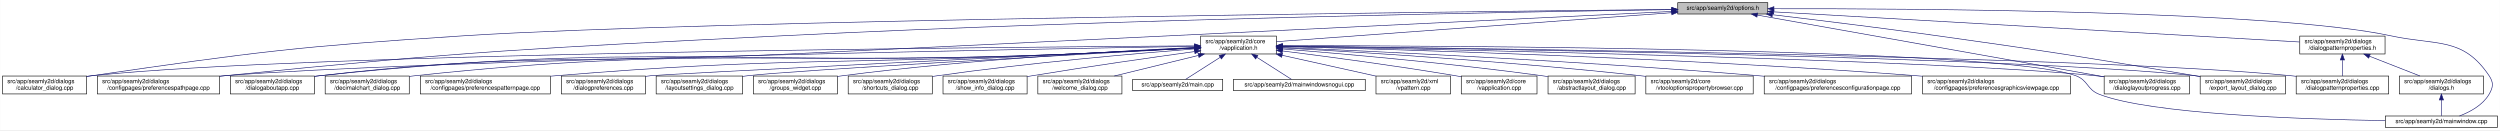
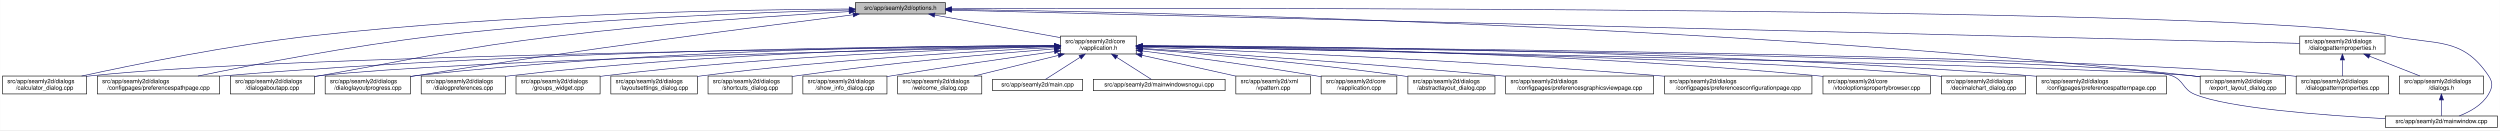
<svg xmlns="http://www.w3.org/2000/svg" xmlns:xlink="http://www.w3.org/1999/xlink" width="4192pt" height="218pt" viewBox="0.00 0.00 4191.50 218.00">
  <g id="graph0" class="graph" transform="scale(1 1) rotate(0) translate(4 214)">
    <polygon fill="white" stroke="transparent" points="-4,4 -4,-214 4187.5,-214 4187.5,4 -4,4" />
    <g id="node1" class="node">
      <g id="a_node1">
        <a xlink:title=" ">
-           <polygon fill="#bfbfbf" stroke="black" points="2809,-190.5 2809,-209.5 2960,-209.5 2960,-190.5 2809,-190.5" />
-           <text text-anchor="middle" x="2884.5" y="-197.5" font-family="Helvetica,sans-Serif" font-size="10.00">src/app/seamly2d/options.h</text>
+           <polygon fill="#bfbfbf" stroke="black" points="1430,-190.5 1430,-209.5 1581,-209.5 1581,-190.5 1430,-190.5" />
+           <text text-anchor="middle" x="1505.5" y="-197.5" font-family="Helvetica,sans-Serif" font-size="10.00">src/app/seamly2d/options.h</text>
        </a>
      </g>
    </g>
    <g id="node2" class="node">
      <g id="a_node2">
        <a xlink:href="../../d9/d02/vapplication_8h.html" target="_top" xlink:title=" ">
-           <polygon fill="white" stroke="black" points="2009,-123.5 2009,-153.5 2136,-153.5 2136,-123.5 2009,-123.5" />
-           <text text-anchor="start" x="2017" y="-141.5" font-family="Helvetica,sans-Serif" font-size="10.00">src/app/seamly2d/core</text>
-           <text text-anchor="middle" x="2072.5" y="-130.5" font-family="Helvetica,sans-Serif" font-size="10.00">/vapplication.h</text>
+           <polygon fill="white" stroke="black" points="1774,-123.5 1774,-153.5 1901,-153.5 1901,-123.5 1774,-123.5" />
+           <text text-anchor="start" x="1782" y="-141.5" font-family="Helvetica,sans-Serif" font-size="10.00">src/app/seamly2d/core</text>
+           <text text-anchor="middle" x="1837.5" y="-130.5" font-family="Helvetica,sans-Serif" font-size="10.00">/vapplication.h</text>
        </a>
      </g>
    </g>
    <g id="edge1" class="edge">
-       <path fill="none" stroke="midnightblue" d="M2798.8,-192.72C2634.95,-180.71 2280.7,-154.76 2136.01,-144.15" />
-       <polygon fill="midnightblue" stroke="midnightblue" points="2798.61,-196.22 2808.84,-193.46 2799.12,-189.23 2798.61,-196.22" />
+       <path fill="none" stroke="midnightblue" d="M1562.93,-188.71C1621.72,-178.17 1712.85,-161.84 1773.81,-150.91" />
+       <polygon fill="midnightblue" stroke="midnightblue" points="1562.29,-185.27 1553.07,-190.48 1563.53,-192.16 1562.29,-185.27" />
    </g>
    <g id="node5" class="node">
      <g id="a_node5">
        <a xlink:href="../../d7/dfa/calculator__dialog_8cpp.html" target="_top" xlink:title=" ">
          <polygon fill="white" stroke="black" points="0,-56.5 0,-86.5 141,-86.5 141,-56.5 0,-56.5" />
          <text text-anchor="start" x="8" y="-74.5" font-family="Helvetica,sans-Serif" font-size="10.00">src/app/seamly2d/dialogs</text>
          <text text-anchor="middle" x="70.5" y="-63.5" font-family="Helvetica,sans-Serif" font-size="10.00">/calculator_dialog.cpp</text>
        </a>
      </g>
    </g>
    <g id="edge25" class="edge">
-       <path fill="none" stroke="midnightblue" d="M2798.79,-198.15C2455.29,-194.61 1177.42,-179.94 773.5,-154 495.15,-136.12 425.53,-127.09 149.5,-87 146.74,-86.6 143.93,-86.17 141.09,-85.73" />
-       <polygon fill="midnightblue" stroke="midnightblue" points="2798.88,-201.66 2808.92,-198.26 2798.96,-194.66 2798.88,-201.66" />
-     </g>
-     <g id="node9" class="node">
-       <g id="a_node9">
+       <path fill="none" stroke="midnightblue" d="M1419.54,-198.93C1247.9,-197.94 850.74,-191.38 519.5,-154 380.16,-138.28 218.86,-105.33 132.58,-86.5" />
+       <polygon fill="midnightblue" stroke="midnightblue" points="1419.75,-202.43 1429.77,-198.98 1419.79,-195.43 1419.75,-202.43" />
+     </g>
+     <g id="node7" class="node">
+       <g id="a_node7">
        <a xlink:href="../../dc/d20/preferencespathpage_8cpp.html" target="_top" xlink:title=" ">
          <polygon fill="white" stroke="black" points="159,-56.5 159,-86.5 364,-86.5 364,-56.5 159,-56.5" />
          <text text-anchor="start" x="167" y="-74.5" font-family="Helvetica,sans-Serif" font-size="10.00">src/app/seamly2d/dialogs</text>
          <text text-anchor="middle" x="261.5" y="-63.5" font-family="Helvetica,sans-Serif" font-size="10.00">/configpages/preferencespathpage.cpp</text>
        </a>
      </g>
    </g>
    <g id="edge26" class="edge">
-       <path fill="none" stroke="midnightblue" d="M2798.67,-197.85C2561.34,-194.38 1876.24,-182.48 1307.5,-154 891.4,-133.16 787.01,-128.89 372.5,-87 369.79,-86.73 367.05,-86.44 364.28,-86.14" />
-       <polygon fill="midnightblue" stroke="midnightblue" points="2798.9,-201.35 2808.95,-198 2799,-194.35 2798.9,-201.35" />
+       <path fill="none" stroke="midnightblue" d="M1419.91,-197.26C1276.49,-193.62 978.7,-182.98 728.5,-154 584.61,-137.33 417.84,-105.06 327.66,-86.52" />
+       <polygon fill="midnightblue" stroke="midnightblue" points="1419.89,-200.76 1429.97,-197.51 1420.06,-193.76 1419.89,-200.76" />
    </g>
    <g id="node12" class="node">
      <g id="a_node12">
        <a xlink:href="../../dd/d64/dialogaboutapp_8cpp.html" target="_top" xlink:title=" ">
          <polygon fill="white" stroke="black" points="382,-56.5 382,-86.5 523,-86.5 523,-56.5 382,-56.5" />
          <text text-anchor="start" x="390" y="-74.5" font-family="Helvetica,sans-Serif" font-size="10.00">src/app/seamly2d/dialogs</text>
          <text text-anchor="middle" x="452.5" y="-63.5" font-family="Helvetica,sans-Serif" font-size="10.00">/dialogaboutapp.cpp</text>
        </a>
      </g>
    </g>
    <g id="edge27" class="edge">
-       <path fill="none" stroke="midnightblue" d="M2798.72,-194.81C2561.53,-183.24 1876.75,-149.92 1307.5,-123 962.63,-106.69 874.52,-126.25 531.5,-87 528.73,-86.68 525.91,-86.33 523.06,-85.94" />
-       <polygon fill="midnightblue" stroke="midnightblue" points="2798.84,-198.32 2809,-195.31 2799.18,-191.33 2798.84,-198.32" />
-     </g>
-     <g id="node14" class="node">
-       <g id="a_node14">
+       <path fill="none" stroke="midnightblue" d="M1419.33,-194.53C1307.34,-188.18 1105.83,-174.95 934.5,-154 754.27,-131.96 710.36,-118.28 531.5,-87 528.75,-86.52 525.95,-86.03 523.12,-85.52" />
+       <polygon fill="midnightblue" stroke="midnightblue" points="1419.37,-198.03 1429.55,-195.1 1419.77,-191.04 1419.37,-198.03" />
+     </g>
+     <g id="node13" class="node">
+       <g id="a_node13">
        <a xlink:href="../../d6/d89/dialoglayoutprogress_8cpp.html" target="_top" xlink:title=" ">
-           <polygon fill="white" stroke="black" points="3524,-56.5 3524,-86.5 3667,-86.5 3667,-56.5 3524,-56.5" />
-           <text text-anchor="start" x="3532" y="-74.5" font-family="Helvetica,sans-Serif" font-size="10.00">src/app/seamly2d/dialogs</text>
-           <text text-anchor="middle" x="3595.5" y="-63.5" font-family="Helvetica,sans-Serif" font-size="10.00">/dialoglayoutprogress.cpp</text>
-         </a>
-       </g>
-     </g>
-     <g id="edge32" class="edge">
-       <path fill="none" stroke="midnightblue" d="M2942.63,-188.66C3071.86,-165.67 3382.71,-110.36 3523.75,-85.27" />
-       <polygon fill="midnightblue" stroke="midnightblue" points="2941.76,-185.26 2932.53,-190.45 2942.99,-192.15 2941.76,-185.26" />
+           <polygon fill="white" stroke="black" points="541,-56.5 541,-86.5 684,-86.5 684,-56.5 541,-56.5" />
+           <text text-anchor="start" x="549" y="-74.5" font-family="Helvetica,sans-Serif" font-size="10.00">src/app/seamly2d/dialogs</text>
+           <text text-anchor="middle" x="612.5" y="-63.5" font-family="Helvetica,sans-Serif" font-size="10.00">/dialoglayoutprogress.cpp</text>
+         </a>
+       </g>
+     </g>
+     <g id="edge28" class="edge">
+       <path fill="none" stroke="midnightblue" d="M1426.11,-189.2C1280.44,-170.96 960.78,-129.77 692.5,-87 689.71,-86.56 686.87,-86.09 684,-85.62" />
+       <polygon fill="midnightblue" stroke="midnightblue" points="1425.93,-192.7 1436.29,-190.47 1426.8,-185.76 1425.93,-192.7" />
    </g>
    <g id="node16" class="node">
      <g id="a_node16">
        <a xlink:href="../../dd/d54/export__layout__dialog_8cpp.html" target="_top" xlink:title=" ">
          <polygon fill="white" stroke="black" points="3685,-56.5 3685,-86.5 3828,-86.5 3828,-56.5 3685,-56.5" />
          <text text-anchor="start" x="3693" y="-74.5" font-family="Helvetica,sans-Serif" font-size="10.00">src/app/seamly2d/dialogs</text>
          <text text-anchor="middle" x="3756.5" y="-63.5" font-family="Helvetica,sans-Serif" font-size="10.00">/export_layout_dialog.cpp</text>
        </a>
      </g>
    </g>
    <g id="edge33" class="edge">
-       <path fill="none" stroke="midnightblue" d="M2967.73,-189.3C3040.75,-180.63 3149.77,-167.26 3244.5,-154 3436.92,-127.06 3484.89,-119.22 3676.5,-87 3679.28,-86.53 3682.12,-86.05 3684.99,-85.55" />
-       <polygon fill="midnightblue" stroke="midnightblue" points="2967.19,-185.84 2957.67,-190.5 2968.01,-192.79 2967.19,-185.84" />
+       <path fill="none" stroke="midnightblue" d="M1591.1,-198.11C1882.86,-194.34 2864.93,-175.45 3670.5,-87 3675.17,-86.49 3679.96,-85.89 3684.79,-85.23" />
+       <polygon fill="midnightblue" stroke="midnightblue" points="1590.97,-194.62 1581.01,-198.24 1591.06,-201.62 1590.97,-194.62" />
    </g>
    <g id="node25" class="node">
      <g id="a_node25">
        <a xlink:href="../../d8/dd9/mainwindow_8cpp.html" target="_top" xlink:title=" ">
          <polygon fill="white" stroke="black" points="3995.5,-0.5 3995.5,-19.5 4183.5,-19.5 4183.5,-0.5 3995.5,-0.5" />
          <text text-anchor="middle" x="4089.5" y="-7.5" font-family="Helvetica,sans-Serif" font-size="10.00">src/app/seamly2d/mainwindow.cpp</text>
        </a>
      </g>
    </g>
    <g id="edge34" class="edge">
-       <path fill="none" stroke="midnightblue" d="M2970.44,-199.36C3197.18,-199.71 3807.69,-196.55 4004.5,-154 4081.86,-137.27 4125.3,-152.66 4169.5,-87 4177.19,-75.57 4176.46,-67.89 4169.5,-56 4158.8,-37.71 4137.63,-26.27 4119.75,-19.51" />
-       <polygon fill="midnightblue" stroke="midnightblue" points="2970.26,-195.86 2960.26,-199.35 2970.25,-202.86 2970.26,-195.86" />
+       <path fill="none" stroke="midnightblue" d="M1591.25,-199.32C2002.58,-200.59 3763.56,-203.11 4003.5,-154 4081.04,-138.13 4124.3,-152.66 4168.5,-87 4176.19,-75.57 4175.42,-67.91 4168.5,-56 4157.95,-37.85 4137.04,-26.41 4119.38,-19.61" />
+       <polygon fill="midnightblue" stroke="midnightblue" points="1591.22,-195.82 1581.21,-199.29 1591.19,-202.82 1591.22,-195.82" />
    </g>
    <g id="node26" class="node">
      <g id="a_node26">
        <a xlink:href="../../d5/d4e/dialogpatternproperties_8h.html" target="_top" xlink:title=" ">
          <polygon fill="white" stroke="black" points="3852,-123.5 3852,-153.5 3995,-153.5 3995,-123.5 3852,-123.5" />
          <text text-anchor="start" x="3860" y="-141.5" font-family="Helvetica,sans-Serif" font-size="10.00">src/app/seamly2d/dialogs</text>
          <text text-anchor="middle" x="3923.5" y="-130.5" font-family="Helvetica,sans-Serif" font-size="10.00">/dialogpatternproperties.h</text>
        </a>
      </g>
    </g>
-     <g id="edge28" class="edge">
-       <path fill="none" stroke="midnightblue" d="M2970.23,-194.09C3170.48,-182.62 3665.98,-154.25 3851.69,-143.61" />
-       <polygon fill="midnightblue" stroke="midnightblue" points="2969.84,-190.61 2960.06,-194.67 2970.24,-197.6 2969.84,-190.61" />
+     <g id="edge29" class="edge">
+       <path fill="none" stroke="midnightblue" d="M1591.3,-196.89C1971.55,-187.53 3501.48,-149.88 3851.79,-141.26" />
+       <polygon fill="midnightblue" stroke="midnightblue" points="1591.1,-193.39 1581.19,-197.14 1591.27,-200.39 1591.1,-193.39" />
    </g>
    <g id="node3" class="node">
      <g id="a_node3">
        <a xlink:href="../../d3/dd8/vapplication_8cpp.html" target="_top" xlink:title=" ">
-           <polygon fill="white" stroke="black" points="2446,-56.5 2446,-86.5 2573,-86.5 2573,-56.5 2446,-56.5" />
-           <text text-anchor="start" x="2454" y="-74.5" font-family="Helvetica,sans-Serif" font-size="10.00">src/app/seamly2d/core</text>
-           <text text-anchor="middle" x="2509.5" y="-63.5" font-family="Helvetica,sans-Serif" font-size="10.00">/vapplication.cpp</text>
+           <polygon fill="white" stroke="black" points="2211,-56.5 2211,-86.5 2338,-86.5 2338,-56.5 2211,-56.5" />
+           <text text-anchor="start" x="2219" y="-74.5" font-family="Helvetica,sans-Serif" font-size="10.00">src/app/seamly2d/core</text>
+           <text text-anchor="middle" x="2274.5" y="-63.5" font-family="Helvetica,sans-Serif" font-size="10.00">/vapplication.cpp</text>
        </a>
      </g>
    </g>
    <g id="edge2" class="edge">
-       <path fill="none" stroke="midnightblue" d="M2146.23,-128.55C2219.9,-119.31 2336.31,-103.89 2436.5,-87 2439.56,-86.48 2442.68,-85.94 2445.84,-85.37" />
-       <polygon fill="midnightblue" stroke="midnightblue" points="2145.61,-125.1 2136.13,-129.81 2146.48,-132.05 2145.61,-125.1" />
+       <path fill="none" stroke="midnightblue" d="M1911.23,-128.55C1984.9,-119.31 2101.31,-103.89 2201.5,-87 2204.56,-86.48 2207.68,-85.94 2210.84,-85.37" />
+       <polygon fill="midnightblue" stroke="midnightblue" points="1910.61,-125.1 1901.13,-129.81 1911.48,-132.05 1910.61,-125.1" />
    </g>
    <g id="node4" class="node">
      <g id="a_node4">
        <a xlink:href="../../dd/db4/abstractlayout__dialog_8cpp.html" target="_top" xlink:title=" ">
-           <polygon fill="white" stroke="black" points="2591.5,-56.5 2591.5,-86.5 2737.5,-86.5 2737.5,-56.5 2591.5,-56.5" />
-           <text text-anchor="start" x="2599.5" y="-74.5" font-family="Helvetica,sans-Serif" font-size="10.00">src/app/seamly2d/dialogs</text>
-           <text text-anchor="middle" x="2664.5" y="-63.5" font-family="Helvetica,sans-Serif" font-size="10.00">/abstractlayout_dialog.cpp</text>
+           <polygon fill="white" stroke="black" points="2356.5,-56.5 2356.5,-86.5 2502.5,-86.5 2502.5,-56.5 2356.5,-56.5" />
+           <text text-anchor="start" x="2364.5" y="-74.5" font-family="Helvetica,sans-Serif" font-size="10.00">src/app/seamly2d/dialogs</text>
+           <text text-anchor="middle" x="2429.5" y="-63.5" font-family="Helvetica,sans-Serif" font-size="10.00">/abstractlayout_dialog.cpp</text>
        </a>
      </g>
    </g>
    <g id="edge3" class="edge">
-       <path fill="none" stroke="midnightblue" d="M2146.38,-131.9C2245.6,-123.98 2427.27,-108.09 2581.5,-87 2584.69,-86.56 2587.94,-86.1 2591.23,-85.6" />
-       <polygon fill="midnightblue" stroke="midnightblue" points="2145.85,-128.43 2136.16,-132.71 2146.41,-135.41 2145.85,-128.43" />
+       <path fill="none" stroke="midnightblue" d="M1911.38,-131.9C2010.6,-123.98 2192.27,-108.09 2346.5,-87 2349.69,-86.56 2352.94,-86.1 2356.23,-85.6" />
+       <polygon fill="midnightblue" stroke="midnightblue" points="1910.85,-128.43 1901.16,-132.71 1911.41,-135.41 1910.85,-128.43" />
    </g>
    <g id="edge4" class="edge">
-       <path fill="none" stroke="midnightblue" d="M1998.66,-137.09C1692.03,-135.18 517.97,-125.42 149.5,-87 146.73,-86.71 143.9,-86.38 141.06,-86.01" />
-       <polygon fill="midnightblue" stroke="midnightblue" points="1998.75,-140.6 2008.77,-137.16 1998.79,-133.6 1998.75,-140.6" />
+       <path fill="none" stroke="midnightblue" d="M1763.52,-136.78C1480.92,-133.8 469.35,-120.94 149.5,-87 146.73,-86.71 143.9,-86.37 141.06,-86" />
+       <polygon fill="midnightblue" stroke="midnightblue" points="1763.63,-140.28 1773.66,-136.89 1763.7,-133.28 1763.63,-140.28" />
    </g>
    <g id="node6" class="node">
      <g id="a_node6">
-         <a xlink:href="../../d2/d00/vtooloptionspropertybrowser_8cpp.html" target="_top" xlink:title=" ">
-           <polygon fill="white" stroke="black" points="2755.5,-56.5 2755.5,-86.5 2935.5,-86.5 2935.5,-56.5 2755.5,-56.5" />
-           <text text-anchor="start" x="2763.5" y="-74.5" font-family="Helvetica,sans-Serif" font-size="10.00">src/app/seamly2d/core</text>
-           <text text-anchor="middle" x="2845.5" y="-63.5" font-family="Helvetica,sans-Serif" font-size="10.00">/vtooloptionspropertybrowser.cpp</text>
+         <a xlink:href="../../d9/d70/preferencesgraphicsviewpage_8cpp.html" target="_top" xlink:title=" ">
+           <polygon fill="white" stroke="black" points="2520.5,-56.5 2520.5,-86.5 2768.5,-86.5 2768.5,-56.5 2520.5,-56.5" />
+           <text text-anchor="start" x="2528.5" y="-74.5" font-family="Helvetica,sans-Serif" font-size="10.00">src/app/seamly2d/dialogs</text>
+           <text text-anchor="middle" x="2644.5" y="-63.5" font-family="Helvetica,sans-Serif" font-size="10.00">/configpages/preferencesgraphicsviewpage.cpp</text>
        </a>
      </g>
    </g>
    <g id="edge5" class="edge">
-       <path fill="none" stroke="midnightblue" d="M2146.45,-133.67C2270.66,-126.86 2528.97,-111.05 2746.5,-87 2749.44,-86.68 2752.42,-86.33 2755.43,-85.97" />
-       <polygon fill="midnightblue" stroke="midnightblue" points="2146.09,-130.19 2136.29,-134.23 2146.47,-137.18 2146.09,-130.19" />
-     </g>
-     <g id="node7" class="node">
-       <g id="a_node7">
-         <a xlink:href="../../d2/d2d/preferencesconfigurationpage_8cpp.html" target="_top" xlink:title=" ">
-           <polygon fill="white" stroke="black" points="2954,-56.5 2954,-86.5 3201,-86.5 3201,-56.5 2954,-56.5" />
-           <text text-anchor="start" x="2962" y="-74.5" font-family="Helvetica,sans-Serif" font-size="10.00">src/app/seamly2d/dialogs</text>
-           <text text-anchor="middle" x="3077.5" y="-63.5" font-family="Helvetica,sans-Serif" font-size="10.00">/configpages/preferencesconfigurationpage.cpp</text>
-         </a>
-       </g>
+       <path fill="none" stroke="midnightblue" d="M1911.36,-132.79C2035.44,-124.68 2293.57,-107.04 2511.5,-87 2514.39,-86.73 2517.32,-86.46 2520.27,-86.18" />
+       <polygon fill="midnightblue" stroke="midnightblue" points="1910.97,-129.3 1901.21,-133.45 1911.42,-136.29 1910.97,-129.3" />
    </g>
    <g id="edge6" class="edge">
-       <path fill="none" stroke="midnightblue" d="M2146.07,-134.5C2296.29,-128.1 2649.05,-111.64 2944.5,-87 2947.62,-86.74 2950.79,-86.47 2953.98,-86.18" />
-       <polygon fill="midnightblue" stroke="midnightblue" points="2145.88,-131.01 2136.04,-134.93 2146.18,-138 2145.88,-131.01" />
+       <path fill="none" stroke="midnightblue" d="M1763.62,-137.44C1548.59,-136.74 904.66,-130.83 372.5,-87 369.79,-86.78 367.04,-86.53 364.27,-86.28" />
+       <polygon fill="midnightblue" stroke="midnightblue" points="1763.82,-140.94 1773.83,-137.47 1763.84,-133.94 1763.82,-140.94" />
    </g>
    <g id="node8" class="node">
      <g id="a_node8">
-         <a xlink:href="../../d9/d70/preferencesgraphicsviewpage_8cpp.html" target="_top" xlink:title=" ">
-           <polygon fill="white" stroke="black" points="3219.5,-56.5 3219.5,-86.5 3467.5,-86.5 3467.5,-56.5 3219.5,-56.5" />
-           <text text-anchor="start" x="3227.5" y="-74.5" font-family="Helvetica,sans-Serif" font-size="10.00">src/app/seamly2d/dialogs</text>
-           <text text-anchor="middle" x="3343.5" y="-63.5" font-family="Helvetica,sans-Serif" font-size="10.00">/configpages/preferencesgraphicsviewpage.cpp</text>
+         <a xlink:href="../../d2/d2d/preferencesconfigurationpage_8cpp.html" target="_top" xlink:title=" ">
+           <polygon fill="white" stroke="black" points="2787,-56.5 2787,-86.5 3034,-86.5 3034,-56.5 2787,-56.5" />
+           <text text-anchor="start" x="2795" y="-74.5" font-family="Helvetica,sans-Serif" font-size="10.00">src/app/seamly2d/dialogs</text>
+           <text text-anchor="middle" x="2910.5" y="-63.5" font-family="Helvetica,sans-Serif" font-size="10.00">/configpages/preferencesconfigurationpage.cpp</text>
        </a>
      </g>
    </g>
    <g id="edge7" class="edge">
-       <path fill="none" stroke="midnightblue" d="M2146.28,-135.84C2327.52,-131.42 2808.95,-117.54 3209.5,-87 3212.77,-86.75 3216.08,-86.49 3219.42,-86.21" />
-       <polygon fill="midnightblue" stroke="midnightblue" points="2145.98,-132.35 2136.07,-136.09 2146.15,-139.35 2145.98,-132.35" />
+       <path fill="none" stroke="midnightblue" d="M1911.24,-134.92C2069.89,-129.06 2455.33,-113.2 2777.5,-87 2780.63,-86.75 2783.79,-86.48 2786.98,-86.2" />
+       <polygon fill="midnightblue" stroke="midnightblue" points="1910.99,-131.42 1901.13,-135.29 1911.25,-138.42 1910.99,-131.42" />
+     </g>
+     <g id="node9" class="node">
+       <g id="a_node9">
+         <a xlink:href="../../d2/d00/vtooloptionspropertybrowser_8cpp.html" target="_top" xlink:title=" ">
+           <polygon fill="white" stroke="black" points="3052.5,-56.5 3052.5,-86.5 3232.5,-86.5 3232.5,-56.5 3052.5,-56.5" />
+           <text text-anchor="start" x="3060.5" y="-74.5" font-family="Helvetica,sans-Serif" font-size="10.00">src/app/seamly2d/core</text>
+           <text text-anchor="middle" x="3142.5" y="-63.5" font-family="Helvetica,sans-Serif" font-size="10.00">/vtooloptionspropertybrowser.cpp</text>
+         </a>
+       </g>
    </g>
    <g id="edge8" class="edge">
-       <path fill="none" stroke="midnightblue" d="M1998.52,-136.29C1714.75,-131.5 695.58,-112.84 372.5,-87 369.79,-86.78 367.04,-86.55 364.27,-86.29" />
-       <polygon fill="midnightblue" stroke="midnightblue" points="1998.65,-139.79 2008.7,-136.46 1998.76,-132.79 1998.65,-139.79" />
+       <path fill="none" stroke="midnightblue" d="M1911.09,-137.03C2099.61,-135.25 2615.16,-126.83 3042.5,-87 3045.73,-86.7 3049.02,-86.37 3052.33,-86.01" />
+       <polygon fill="midnightblue" stroke="midnightblue" points="1910.99,-133.53 1901.02,-137.12 1911.05,-140.53 1910.99,-133.53" />
    </g>
    <g id="node10" class="node">
      <g id="a_node10">
        <a xlink:href="../../dd/dc2/decimalchart__dialog_8cpp.html" target="_top" xlink:title=" ">
-           <polygon fill="white" stroke="black" points="541,-56.5 541,-86.5 682,-86.5 682,-56.5 541,-56.5" />
-           <text text-anchor="start" x="549" y="-74.5" font-family="Helvetica,sans-Serif" font-size="10.00">src/app/seamly2d/dialogs</text>
-           <text text-anchor="middle" x="611.5" y="-63.5" font-family="Helvetica,sans-Serif" font-size="10.00">/decimalchart_dialog.cpp</text>
+           <polygon fill="white" stroke="black" points="3251,-56.5 3251,-86.5 3392,-86.5 3392,-56.5 3251,-56.5" />
+           <text text-anchor="start" x="3259" y="-74.5" font-family="Helvetica,sans-Serif" font-size="10.00">src/app/seamly2d/dialogs</text>
+           <text text-anchor="middle" x="3321.5" y="-63.5" font-family="Helvetica,sans-Serif" font-size="10.00">/decimalchart_dialog.cpp</text>
        </a>
      </g>
    </g>
    <g id="edge9" class="edge">
-       <path fill="none" stroke="midnightblue" d="M1998.81,-133.53C1939.35,-130.42 1853.56,-126.09 1778.5,-123 1295.53,-103.09 1172.15,-138.24 691.5,-87 688.41,-86.67 685.26,-86.29 682.09,-85.87" />
-       <polygon fill="midnightblue" stroke="midnightblue" points="1998.68,-137.03 2008.85,-134.06 1999.05,-130.04 1998.68,-137.03" />
+       <path fill="none" stroke="midnightblue" d="M1911.28,-136.24C2161.96,-131.76 2979.9,-115.27 3241.5,-87 3244.59,-86.67 3247.73,-86.28 3250.91,-85.86" />
+       <polygon fill="midnightblue" stroke="midnightblue" points="1911.12,-132.75 1901.18,-136.42 1911.24,-139.75 1911.12,-132.75" />
    </g>
    <g id="node11" class="node">
      <g id="a_node11">
        <a xlink:href="../../dc/d63/preferencespatternpage_8cpp.html" target="_top" xlink:title=" ">
-           <polygon fill="white" stroke="black" points="700.5,-56.5 700.5,-86.5 918.5,-86.5 918.5,-56.5 700.5,-56.5" />
-           <text text-anchor="start" x="708.5" y="-74.5" font-family="Helvetica,sans-Serif" font-size="10.00">src/app/seamly2d/dialogs</text>
-           <text text-anchor="middle" x="809.5" y="-63.5" font-family="Helvetica,sans-Serif" font-size="10.00">/configpages/preferencespatternpage.cpp</text>
+           <polygon fill="white" stroke="black" points="3410.5,-56.5 3410.5,-86.5 3628.5,-86.5 3628.5,-56.5 3410.5,-56.5" />
+           <text text-anchor="start" x="3418.5" y="-74.5" font-family="Helvetica,sans-Serif" font-size="10.00">src/app/seamly2d/dialogs</text>
+           <text text-anchor="middle" x="3519.5" y="-63.5" font-family="Helvetica,sans-Serif" font-size="10.00">/configpages/preferencespatternpage.cpp</text>
        </a>
      </g>
    </g>
    <g id="edge10" class="edge">
-       <path fill="none" stroke="midnightblue" d="M1998.8,-133.72C1939.34,-130.71 1853.54,-126.44 1778.5,-123 1400.34,-105.68 1304.78,-118.11 927.5,-87 924.62,-86.76 921.7,-86.51 918.76,-86.24" />
-       <polygon fill="midnightblue" stroke="midnightblue" points="1998.68,-137.22 2008.85,-134.23 1999.04,-130.23 1998.68,-137.22" />
+       <path fill="none" stroke="midnightblue" d="M1911.26,-137.44C2135.43,-136.77 2828.31,-131.02 3400.5,-87 3403.72,-86.75 3406.98,-86.48 3410.27,-86.19" />
+       <polygon fill="midnightblue" stroke="midnightblue" points="1911.25,-133.94 1901.26,-137.47 1911.27,-140.94 1911.25,-133.94" />
    </g>
    <g id="edge11" class="edge">
-       <path fill="none" stroke="midnightblue" d="M1998.81,-133.45C1939.36,-130.28 1853.56,-125.93 1778.5,-123 1224.47,-101.34 1082.89,-145.22 531.5,-87 528.73,-86.71 525.9,-86.37 523.06,-86" />
-       <polygon fill="midnightblue" stroke="midnightblue" points="1998.68,-136.95 2008.86,-133.99 1999.06,-129.96 1998.68,-136.95" />
-     </g>
-     <g id="node13" class="node">
-       <g id="a_node13">
+       <path fill="none" stroke="midnightblue" d="M1763.29,-136.03C1523.78,-131.05 772.9,-113.68 531.5,-87 528.73,-86.69 525.91,-86.35 523.06,-85.97" />
+       <polygon fill="midnightblue" stroke="midnightblue" points="1763.56,-139.53 1773.63,-136.24 1763.7,-132.53 1763.56,-139.53" />
+     </g>
+     <g id="edge12" class="edge">
+       <path fill="none" stroke="midnightblue" d="M1763.96,-137.69C1581.79,-137.43 1095.19,-132.16 692.5,-87 689.83,-86.7 687.12,-86.37 684.39,-86" />
+       <polygon fill="midnightblue" stroke="midnightblue" points="1763.96,-141.19 1773.96,-137.7 1763.97,-134.19 1763.96,-141.19" />
+     </g>
+     <g id="node14" class="node">
+       <g id="a_node14">
        <a xlink:href="../../d5/d18/dialogpatternproperties_8cpp.html" target="_top" xlink:title=" ">
          <polygon fill="white" stroke="black" points="3846,-56.5 3846,-86.5 4001,-86.5 4001,-56.5 3846,-56.5" />
          <text text-anchor="start" x="3854" y="-74.5" font-family="Helvetica,sans-Serif" font-size="10.00">src/app/seamly2d/dialogs</text>
          <text text-anchor="middle" x="3923.5" y="-63.5" font-family="Helvetica,sans-Serif" font-size="10.00">/dialogpatternproperties.cpp</text>
        </a>
      </g>
    </g>
-     <g id="edge12" class="edge">
-       <path fill="none" stroke="midnightblue" d="M2146.44,-136.75C2437.07,-133.59 3501.51,-119.97 3837.5,-87 3840.21,-86.73 3842.97,-86.43 3845.75,-86.1" />
-       <polygon fill="midnightblue" stroke="midnightblue" points="2146.39,-133.25 2136.43,-136.86 2146.47,-140.25 2146.39,-133.25" />
-     </g>
    <g id="edge13" class="edge">
-       <path fill="none" stroke="midnightblue" d="M2146.25,-136.2C2400.7,-131.49 3240.96,-114.24 3509.5,-87 3514.17,-86.53 3518.97,-85.95 3523.8,-85.32" />
-       <polygon fill="midnightblue" stroke="midnightblue" points="2145.94,-132.7 2136.01,-136.38 2146.07,-139.7 2145.94,-132.7" />
+       <path fill="none" stroke="midnightblue" d="M1911.6,-137.02C2226.12,-134.75 3452.08,-123.71 3836.5,-87 3839.55,-86.71 3842.65,-86.37 3845.78,-86.01" />
+       <polygon fill="midnightblue" stroke="midnightblue" points="1911.21,-133.52 1901.24,-137.09 1911.26,-140.52 1911.21,-133.52" />
    </g>
    <g id="node15" class="node">
      <g id="a_node15">
        <a xlink:href="../../d5/dc5/dialogpreferences_8cpp.html" target="_top" xlink:title=" ">
-           <polygon fill="white" stroke="black" points="937,-56.5 937,-86.5 1078,-86.5 1078,-56.5 937,-56.5" />
-           <text text-anchor="start" x="945" y="-74.5" font-family="Helvetica,sans-Serif" font-size="10.00">src/app/seamly2d/dialogs</text>
-           <text text-anchor="middle" x="1007.5" y="-63.5" font-family="Helvetica,sans-Serif" font-size="10.00">/dialogpreferences.cpp</text>
+           <polygon fill="white" stroke="black" points="702,-56.5 702,-86.5 843,-86.5 843,-56.5 702,-56.5" />
+           <text text-anchor="start" x="710" y="-74.5" font-family="Helvetica,sans-Serif" font-size="10.00">src/app/seamly2d/dialogs</text>
+           <text text-anchor="middle" x="772.5" y="-63.5" font-family="Helvetica,sans-Serif" font-size="10.00">/dialogpreferences.cpp</text>
        </a>
      </g>
    </g>
    <g id="edge14" class="edge">
-       <path fill="none" stroke="midnightblue" d="M1998.68,-133.85C1773.47,-122.69 1109.11,-89.64 1086.5,-87 1083.73,-86.68 1080.91,-86.31 1078.07,-85.92" />
-       <polygon fill="midnightblue" stroke="midnightblue" points="1998.58,-137.35 2008.74,-134.35 1998.93,-130.36 1998.58,-137.35" />
+       <path fill="none" stroke="midnightblue" d="M1763.33,-137C1598.7,-135.16 1190.51,-126.62 851.5,-87 848.73,-86.68 845.91,-86.31 843.07,-85.92" />
+       <polygon fill="midnightblue" stroke="midnightblue" points="1763.78,-140.5 1773.82,-137.11 1763.85,-133.5 1763.78,-140.5" />
    </g>
    <g id="edge15" class="edge">
-       <path fill="none" stroke="midnightblue" d="M2146.41,-136.62C2419.84,-133.16 3373.89,-119.01 3676.5,-87 3679.17,-86.72 3681.88,-86.4 3684.61,-86.05" />
-       <polygon fill="midnightblue" stroke="midnightblue" points="2146.15,-133.13 2136.2,-136.75 2146.24,-140.13 2146.15,-133.13" />
+       <path fill="none" stroke="midnightblue" d="M1911.35,-136.08C2231.8,-129.81 3493.7,-104.26 3670.5,-87 3675.17,-86.54 3679.97,-85.99 3684.8,-85.36" />
+       <polygon fill="midnightblue" stroke="midnightblue" points="1911.17,-132.58 1901.24,-136.27 1911.31,-139.58 1911.17,-132.58" />
    </g>
    <g id="node17" class="node">
      <g id="a_node17">
-         <a xlink:href="../../d0/dfa/layoutsettings__dialog_8cpp.html" target="_top" xlink:title=" ">
-           <polygon fill="white" stroke="black" points="1096,-56.5 1096,-86.5 1241,-86.5 1241,-56.5 1096,-56.5" />
-           <text text-anchor="start" x="1104" y="-74.5" font-family="Helvetica,sans-Serif" font-size="10.00">src/app/seamly2d/dialogs</text>
-           <text text-anchor="middle" x="1168.5" y="-63.5" font-family="Helvetica,sans-Serif" font-size="10.00">/layoutsettings_dialog.cpp</text>
+         <a xlink:href="../../db/d5c/groups__widget_8cpp.html" target="_top" xlink:title=" ">
+           <polygon fill="white" stroke="black" points="861,-56.5 861,-86.5 1002,-86.5 1002,-56.5 861,-56.5" />
+           <text text-anchor="start" x="869" y="-74.5" font-family="Helvetica,sans-Serif" font-size="10.00">src/app/seamly2d/dialogs</text>
+           <text text-anchor="middle" x="931.5" y="-63.5" font-family="Helvetica,sans-Serif" font-size="10.00">/groups_widget.cpp</text>
        </a>
      </g>
    </g>
    <g id="edge16" class="edge">
-       <path fill="none" stroke="midnightblue" d="M1998.85,-133.47C1810.82,-123.11 1322.69,-95.77 1249.5,-87 1246.8,-86.68 1244.06,-86.32 1241.3,-85.94" />
-       <polygon fill="midnightblue" stroke="midnightblue" points="1998.74,-136.97 2008.92,-134.02 1999.12,-129.98 1998.74,-136.97" />
+       <path fill="none" stroke="midnightblue" d="M1763.88,-135.98C1619.08,-132.33 1287.29,-120.73 1010.5,-87 1007.73,-86.66 1004.91,-86.29 1002.07,-85.89" />
+       <polygon fill="midnightblue" stroke="midnightblue" points="1763.89,-139.48 1773.97,-136.23 1764.06,-132.48 1763.89,-139.48" />
    </g>
    <g id="node18" class="node">
      <g id="a_node18">
-         <a xlink:href="../../db/d5c/groups__widget_8cpp.html" target="_top" xlink:title=" ">
-           <polygon fill="white" stroke="black" points="1259,-56.5 1259,-86.5 1400,-86.5 1400,-56.5 1259,-56.5" />
-           <text text-anchor="start" x="1267" y="-74.5" font-family="Helvetica,sans-Serif" font-size="10.00">src/app/seamly2d/dialogs</text>
-           <text text-anchor="middle" x="1329.5" y="-63.5" font-family="Helvetica,sans-Serif" font-size="10.00">/groups_widget.cpp</text>
+         <a xlink:href="../../d0/dfa/layoutsettings__dialog_8cpp.html" target="_top" xlink:title=" ">
+           <polygon fill="white" stroke="black" points="1020,-56.5 1020,-86.5 1165,-86.5 1165,-56.5 1020,-56.5" />
+           <text text-anchor="start" x="1028" y="-74.5" font-family="Helvetica,sans-Serif" font-size="10.00">src/app/seamly2d/dialogs</text>
+           <text text-anchor="middle" x="1092.5" y="-63.5" font-family="Helvetica,sans-Serif" font-size="10.00">/layoutsettings_dialog.cpp</text>
        </a>
      </g>
    </g>
    <g id="edge17" class="edge">
-       <path fill="none" stroke="midnightblue" d="M1998.59,-134.43C1875.7,-128.76 1621.78,-114.61 1408.5,-87 1405.73,-86.64 1402.92,-86.25 1400.08,-85.84" />
-       <polygon fill="midnightblue" stroke="midnightblue" points="1998.49,-137.93 2008.64,-134.89 1998.81,-130.94 1998.49,-137.93" />
+       <path fill="none" stroke="midnightblue" d="M1763.6,-134.33C1640.73,-128.5 1386.84,-114.14 1173.5,-87 1170.81,-86.66 1168.07,-86.29 1165.3,-85.89" />
+       <polygon fill="midnightblue" stroke="midnightblue" points="1763.5,-137.82 1773.65,-134.8 1763.82,-130.83 1763.5,-137.82" />
    </g>
    <g id="node19" class="node">
      <g id="a_node19">
        <a xlink:href="../../dd/d84/shortcuts__dialog_8cpp.html" target="_top" xlink:title=" ">
-           <polygon fill="white" stroke="black" points="1418,-56.5 1418,-86.5 1559,-86.5 1559,-56.5 1418,-56.5" />
-           <text text-anchor="start" x="1426" y="-74.5" font-family="Helvetica,sans-Serif" font-size="10.00">src/app/seamly2d/dialogs</text>
-           <text text-anchor="middle" x="1488.5" y="-63.5" font-family="Helvetica,sans-Serif" font-size="10.00">/shortcuts_dialog.cpp</text>
+           <polygon fill="white" stroke="black" points="1183,-56.5 1183,-86.5 1324,-86.5 1324,-56.5 1183,-56.5" />
+           <text text-anchor="start" x="1191" y="-74.5" font-family="Helvetica,sans-Serif" font-size="10.00">src/app/seamly2d/dialogs</text>
+           <text text-anchor="middle" x="1253.5" y="-63.5" font-family="Helvetica,sans-Serif" font-size="10.00">/shortcuts_dialog.cpp</text>
        </a>
      </g>
    </g>
    <g id="edge18" class="edge">
-       <path fill="none" stroke="midnightblue" d="M1998.77,-132.03C1900.21,-124.28 1720.22,-108.61 1567.5,-87 1564.74,-86.61 1561.93,-86.19 1559.09,-85.75" />
-       <polygon fill="midnightblue" stroke="midnightblue" points="1998.68,-135.53 2008.92,-132.82 1999.22,-128.55 1998.68,-135.53" />
+       <path fill="none" stroke="midnightblue" d="M1763.77,-132.03C1665.21,-124.28 1485.22,-108.61 1332.5,-87 1329.74,-86.61 1326.93,-86.19 1324.09,-85.75" />
+       <polygon fill="midnightblue" stroke="midnightblue" points="1763.68,-135.53 1773.92,-132.82 1764.22,-128.55 1763.68,-135.53" />
    </g>
    <g id="node20" class="node">
      <g id="a_node20">
        <a xlink:href="../../d2/df4/show__info__dialog_8cpp.html" target="_top" xlink:title=" ">
-           <polygon fill="white" stroke="black" points="1577,-56.5 1577,-86.5 1718,-86.5 1718,-56.5 1577,-56.5" />
-           <text text-anchor="start" x="1585" y="-74.5" font-family="Helvetica,sans-Serif" font-size="10.00">src/app/seamly2d/dialogs</text>
-           <text text-anchor="middle" x="1647.5" y="-63.5" font-family="Helvetica,sans-Serif" font-size="10.00">/show_info_dialog.cpp</text>
+           <polygon fill="white" stroke="black" points="1342,-56.5 1342,-86.5 1483,-86.5 1483,-56.5 1342,-56.5" />
+           <text text-anchor="start" x="1350" y="-74.5" font-family="Helvetica,sans-Serif" font-size="10.00">src/app/seamly2d/dialogs</text>
+           <text text-anchor="middle" x="1412.5" y="-63.5" font-family="Helvetica,sans-Serif" font-size="10.00">/show_info_dialog.cpp</text>
        </a>
      </g>
    </g>
    <g id="edge19" class="edge">
-       <path fill="none" stroke="midnightblue" d="M1998.88,-127.55C1928.75,-117.88 1820.27,-102.44 1726.5,-87 1723.75,-86.55 1720.94,-86.08 1718.11,-85.59" />
-       <polygon fill="midnightblue" stroke="midnightblue" points="1998.56,-131.04 2008.94,-128.93 1999.51,-124.1 1998.56,-131.04" />
+       <path fill="none" stroke="midnightblue" d="M1763.88,-127.55C1693.75,-117.88 1585.27,-102.44 1491.5,-87 1488.75,-86.55 1485.94,-86.08 1483.11,-85.59" />
+       <polygon fill="midnightblue" stroke="midnightblue" points="1763.56,-131.04 1773.94,-128.93 1764.51,-124.1 1763.56,-131.04" />
    </g>
    <g id="node21" class="node">
      <g id="a_node21">
        <a xlink:href="../../df/d69/welcome__dialog_8cpp.html" target="_top" xlink:title=" ">
-           <polygon fill="white" stroke="black" points="1736,-56.5 1736,-86.5 1877,-86.5 1877,-56.5 1736,-56.5" />
-           <text text-anchor="start" x="1744" y="-74.5" font-family="Helvetica,sans-Serif" font-size="10.00">src/app/seamly2d/dialogs</text>
-           <text text-anchor="middle" x="1806.5" y="-63.5" font-family="Helvetica,sans-Serif" font-size="10.00">/welcome_dialog.cpp</text>
+           <polygon fill="white" stroke="black" points="1501,-56.5 1501,-86.5 1642,-86.5 1642,-56.5 1501,-56.5" />
+           <text text-anchor="start" x="1509" y="-74.5" font-family="Helvetica,sans-Serif" font-size="10.00">src/app/seamly2d/dialogs</text>
+           <text text-anchor="middle" x="1571.5" y="-63.5" font-family="Helvetica,sans-Serif" font-size="10.00">/welcome_dialog.cpp</text>
        </a>
      </g>
    </g>
    <g id="edge20" class="edge">
-       <path fill="none" stroke="midnightblue" d="M2005.19,-121.05C1961.7,-110.43 1905.7,-96.74 1864.25,-86.61" />
-       <polygon fill="midnightblue" stroke="midnightblue" points="2004.56,-124.5 2015.11,-123.48 2006.23,-117.7 2004.56,-124.5" />
+       <path fill="none" stroke="midnightblue" d="M1770.19,-121.05C1726.7,-110.43 1670.7,-96.74 1629.25,-86.61" />
+       <polygon fill="midnightblue" stroke="midnightblue" points="1769.56,-124.5 1780.11,-123.48 1771.23,-117.7 1769.56,-124.5" />
    </g>
    <g id="node22" class="node">
      <g id="a_node22">
        <a xlink:href="../../dc/d14/app_2seamly2d_2main_8cpp.html" target="_top" xlink:title=" ">
-           <polygon fill="white" stroke="black" points="1895,-62 1895,-81 2046,-81 2046,-62 1895,-62" />
-           <text text-anchor="middle" x="1970.5" y="-69" font-family="Helvetica,sans-Serif" font-size="10.00">src/app/seamly2d/main.cpp</text>
+           <polygon fill="white" stroke="black" points="1660,-62 1660,-81 1811,-81 1811,-62 1660,-62" />
+           <text text-anchor="middle" x="1735.5" y="-69" font-family="Helvetica,sans-Serif" font-size="10.00">src/app/seamly2d/main.cpp</text>
        </a>
      </g>
    </g>
    <g id="edge21" class="edge">
-       <path fill="none" stroke="midnightblue" d="M2041.86,-117.97C2022.52,-105.65 1998.5,-90.35 1983.85,-81.01" />
-       <polygon fill="midnightblue" stroke="midnightblue" points="2040.05,-120.97 2050.37,-123.4 2043.82,-115.07 2040.05,-120.97" />
+       <path fill="none" stroke="midnightblue" d="M1806.86,-117.97C1787.52,-105.65 1763.5,-90.35 1748.85,-81.01" />
+       <polygon fill="midnightblue" stroke="midnightblue" points="1805.05,-120.97 1815.37,-123.4 1808.82,-115.07 1805.05,-120.97" />
    </g>
    <g id="node23" class="node">
      <g id="a_node23">
        <a xlink:href="../../d8/de8/mainwindowsnogui_8cpp.html" target="_top" xlink:title=" ">
-           <polygon fill="white" stroke="black" points="2064,-62 2064,-81 2285,-81 2285,-62 2064,-62" />
-           <text text-anchor="middle" x="2174.5" y="-69" font-family="Helvetica,sans-Serif" font-size="10.00">src/app/seamly2d/mainwindowsnogui.cpp</text>
+           <polygon fill="white" stroke="black" points="1829,-62 1829,-81 2050,-81 2050,-62 1829,-62" />
+           <text text-anchor="middle" x="1939.5" y="-69" font-family="Helvetica,sans-Serif" font-size="10.00">src/app/seamly2d/mainwindowsnogui.cpp</text>
        </a>
      </g>
    </g>
    <g id="edge22" class="edge">
-       <path fill="none" stroke="midnightblue" d="M2103.14,-117.97C2122.48,-105.65 2146.5,-90.35 2161.15,-81.01" />
-       <polygon fill="midnightblue" stroke="midnightblue" points="2101.18,-115.07 2094.63,-123.4 2104.95,-120.97 2101.18,-115.07" />
+       <path fill="none" stroke="midnightblue" d="M1868.14,-117.97C1887.48,-105.65 1911.5,-90.35 1926.15,-81.01" />
+       <polygon fill="midnightblue" stroke="midnightblue" points="1866.18,-115.07 1859.63,-123.4 1869.95,-120.97 1866.18,-115.07" />
    </g>
    <g id="node24" class="node">
      <g id="a_node24">
        <a xlink:href="../../d3/d49/vpattern_8cpp.html" target="_top" xlink:title=" ">
-           <polygon fill="white" stroke="black" points="2303,-56.5 2303,-86.5 2428,-86.5 2428,-56.5 2303,-56.5" />
-           <text text-anchor="start" x="2311" y="-74.5" font-family="Helvetica,sans-Serif" font-size="10.00">src/app/seamly2d/xml</text>
-           <text text-anchor="middle" x="2365.5" y="-63.5" font-family="Helvetica,sans-Serif" font-size="10.00">/vpattern.cpp</text>
+           <polygon fill="white" stroke="black" points="2068,-56.5 2068,-86.5 2193,-86.5 2193,-56.5 2068,-56.5" />
+           <text text-anchor="start" x="2076" y="-74.5" font-family="Helvetica,sans-Serif" font-size="10.00">src/app/seamly2d/xml</text>
+           <text text-anchor="middle" x="2130.5" y="-63.5" font-family="Helvetica,sans-Serif" font-size="10.00">/vpattern.cpp</text>
        </a>
      </g>
    </g>
    <g id="edge23" class="edge">
-       <path fill="none" stroke="midnightblue" d="M2145.51,-121.3C2193.92,-110.56 2256.78,-96.62 2302.9,-86.39" />
-       <polygon fill="midnightblue" stroke="midnightblue" points="2144.72,-117.89 2135.72,-123.48 2146.24,-124.73 2144.72,-117.89" />
+       <path fill="none" stroke="midnightblue" d="M1910.51,-121.3C1958.92,-110.56 2021.78,-96.62 2067.9,-86.39" />
+       <polygon fill="midnightblue" stroke="midnightblue" points="1909.72,-117.89 1900.72,-123.48 1911.24,-124.73 1909.72,-117.89" />
    </g>
    <g id="edge24" class="edge">
-       <path fill="none" stroke="midnightblue" d="M2146.23,-137.54C2417.59,-137.31 3351.55,-133.15 3476.5,-87 3497.27,-79.33 3494.9,-64.11 3515.5,-56 3600.32,-22.62 3855.6,-13.96 3995.42,-11.74" />
-       <polygon fill="midnightblue" stroke="midnightblue" points="2146.09,-134.04 2136.09,-137.54 2146.09,-141.04 2146.09,-134.04" />
-     </g>
-     <g id="edge29" class="edge">
+       <path fill="none" stroke="midnightblue" d="M1911.52,-136.76C2240.26,-133.28 3555.5,-117.51 3637.5,-87 3657.93,-79.4 3655.39,-64.41 3675.5,-56 3731.36,-32.63 3891.36,-20.58 3995.3,-15.04" />
+       <polygon fill="midnightblue" stroke="midnightblue" points="1911.12,-133.26 1901.16,-136.86 1911.2,-140.26 1911.12,-133.26" />
+     </g>
+     <g id="edge30" class="edge">
      <path fill="none" stroke="midnightblue" d="M3923.5,-113.11C3923.5,-104.15 3923.5,-94.32 3923.5,-86.58" />
      <polygon fill="midnightblue" stroke="midnightblue" points="3920,-113.4 3923.5,-123.4 3927,-113.4 3920,-113.4" />
    </g>
    <g id="node27" class="node">
      <g id="a_node27">
        <a xlink:href="../../d6/d64/dialogs_8h.html" target="_top" xlink:title=" ">
          <polygon fill="white" stroke="black" points="4019,-56.5 4019,-86.5 4160,-86.5 4160,-56.5 4019,-56.5" />
          <text text-anchor="start" x="4027" y="-74.5" font-family="Helvetica,sans-Serif" font-size="10.00">src/app/seamly2d/dialogs</text>
          <text text-anchor="middle" x="4089.5" y="-63.5" font-family="Helvetica,sans-Serif" font-size="10.00">/dialogs.h</text>
        </a>
      </g>
    </g>
-     <g id="edge30" class="edge">
+     <g id="edge31" class="edge">
      <path fill="none" stroke="midnightblue" d="M3969.01,-119.68C3995.63,-109.26 4028.77,-96.28 4053.55,-86.58" />
      <polygon fill="midnightblue" stroke="midnightblue" points="3967.55,-116.49 3959.52,-123.4 3970.11,-123.01 3967.55,-116.49" />
    </g>
-     <g id="edge31" class="edge">
+     <g id="edge32" class="edge">
      <path fill="none" stroke="midnightblue" d="M4089.5,-46.29C4089.5,-36.86 4089.5,-26.65 4089.5,-19.66" />
      <polygon fill="midnightblue" stroke="midnightblue" points="4086,-46.4 4089.5,-56.4 4093,-46.4 4086,-46.4" />
    </g>
  </g>
</svg>
